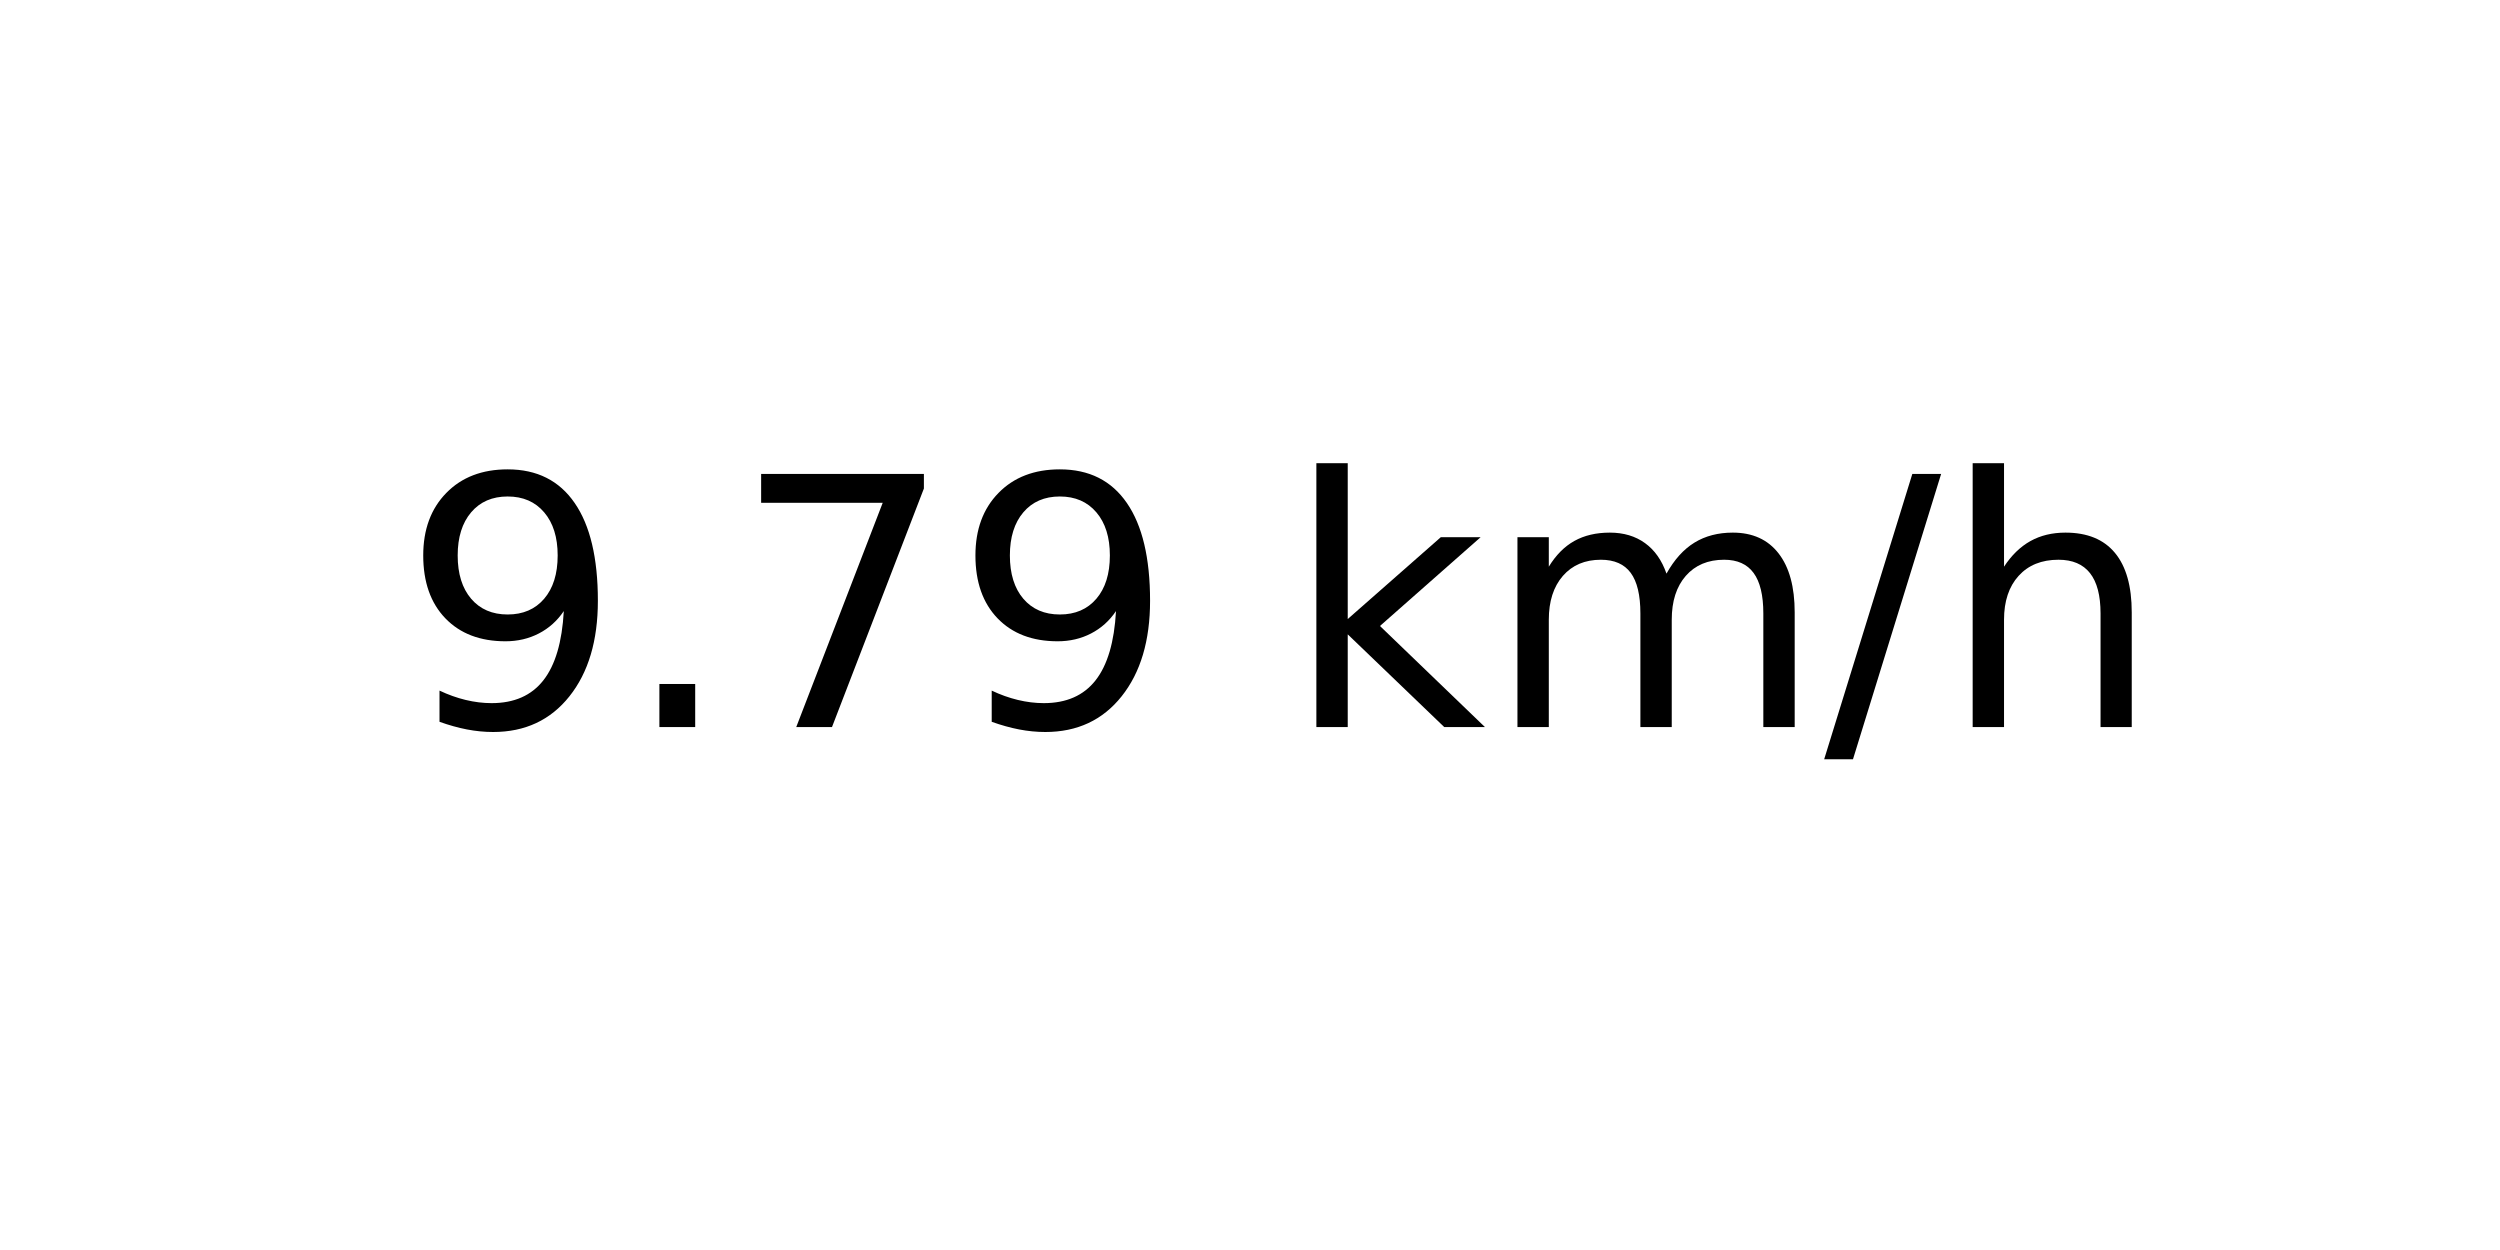
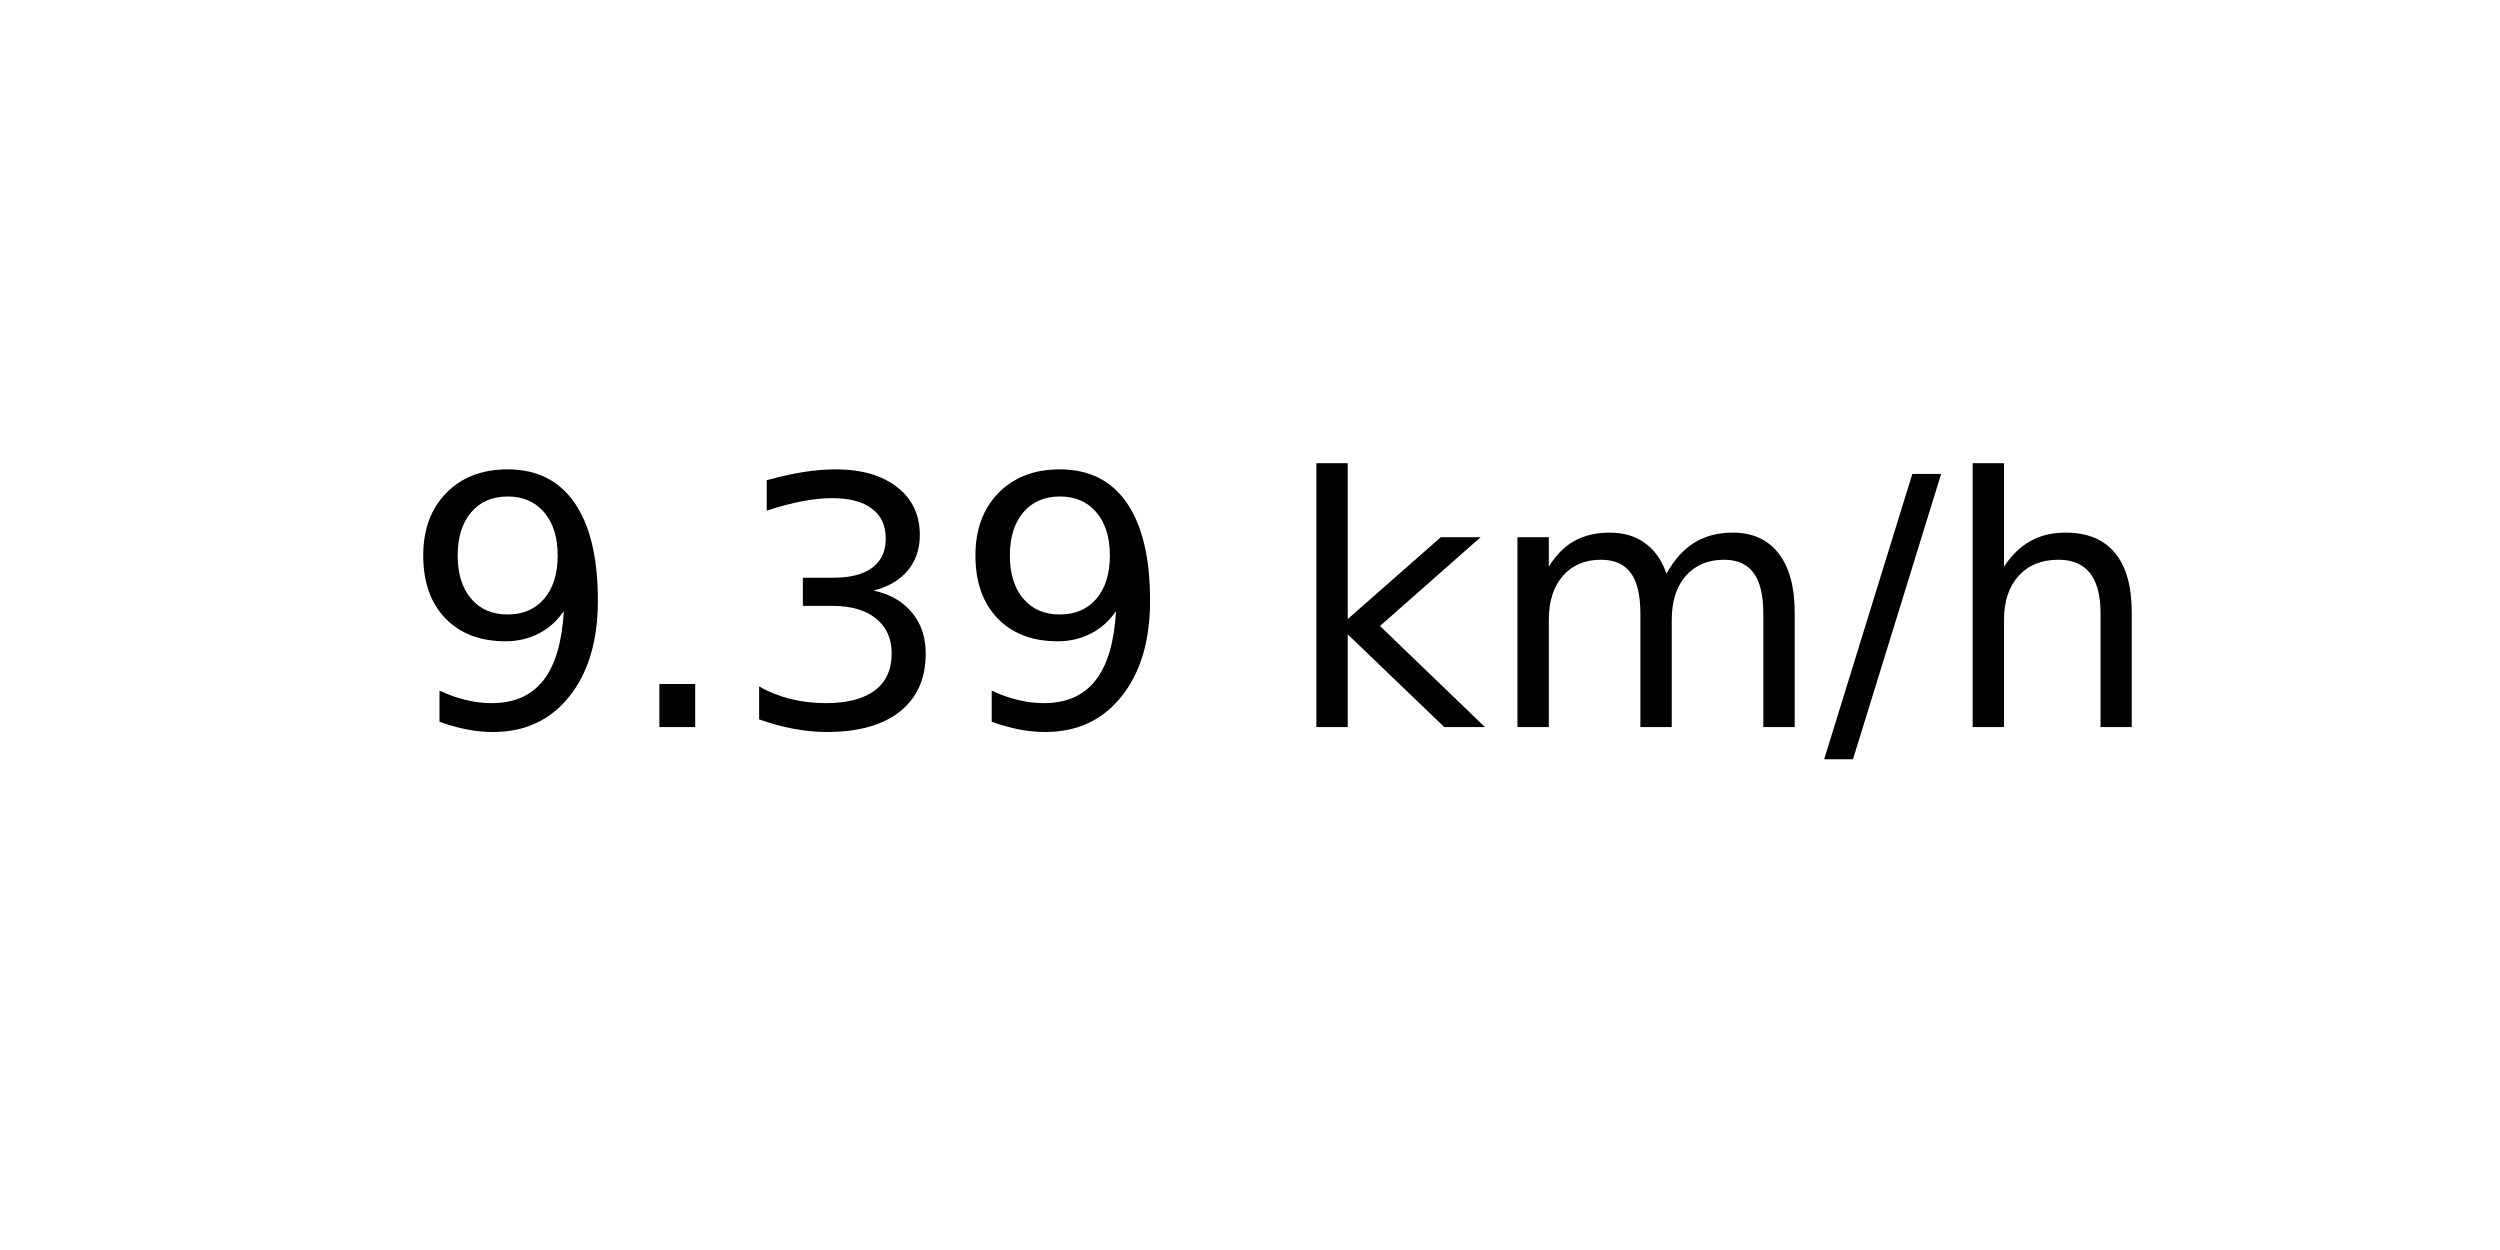
<svg xmlns="http://www.w3.org/2000/svg" xmlns:xlink="http://www.w3.org/1999/xlink" width="72pt" height="36pt" viewBox="0 0 72 36" version="1.1">
  <defs>
    <style type="text/css">*{stroke-linejoin: round; stroke-linecap: butt}</style>
  </defs>
  <g id="figure_1">
    <g id="axes_1">
      <g id="text_1">
        <g transform="translate(11.55937 20.93937) scale(0.1 -0.1)">
          <defs>
            <path id="DejaVuSans-39" d="M 703 97  L 703 672  Q 941 559 1184 500  Q 1428 441 1663 441  Q 2288 441 2617 861  Q 2947 1281 2994 2138  Q 2813 1869 2534 1725  Q 2256 1581 1919 1581  Q 1219 1581 811 2004  Q 403 2428 403 3163  Q 403 3881 828 4315  Q 1253 4750 1959 4750  Q 2769 4750 3195 4129  Q 3622 3509 3622 2328  Q 3622 1225 3098 567  Q 2575 -91 1691 -91  Q 1453 -91 1209 -44  Q 966 3 703 97  z M 1959 2075  Q 2384 2075 2632 2365  Q 2881 2656 2881 3163  Q 2881 3666 2632 3958  Q 2384 4250 1959 4250  Q 1534 4250 1286 3958  Q 1038 3666 1038 3163  Q 1038 2656 1286 2365  Q 1534 2075 1959 2075  z " transform="scale(0.015625)" />
            <path id="DejaVuSans-2e" d="M 684 794  L 1344 794  L 1344 0  L 684 0  L 684 794  z " transform="scale(0.015625)" />
-             <path id="DejaVuSans-37" d="M 525 4666  L 3525 4666  L 3525 4397  L 1831 0  L 1172 0  L 2766 4134  L 525 4134  L 525 4666  z " transform="scale(0.015625)" />
+             <path id="DejaVuSans-33" d="M 2597 2516  Q 3050 2419 3304 2112  Q 3559 1806 3559 1356  Q 3559 666 3084 287  Q 2609 -91 1734 -91  Q 1441 -91 1130 -33  Q 819 25 488 141  L 488 750  Q 750 597 1062 519  Q 1375 441 1716 441  Q 2309 441 2620 675  Q 2931 909 2931 1356  Q 2931 1769 2642 2001  Q 2353 2234 1838 2234  L 1294 2234  L 1294 2753  L 1863 2753  Q 2328 2753 2575 2939  Q 2822 3125 2822 3475  Q 2822 3834 2567 4026  Q 2313 4219 1838 4219  Q 1578 4219 1281 4162  Q 984 4106 628 3988  L 628 4550  Q 988 4650 1302 4700  Q 1616 4750 1894 4750  Q 2613 4750 3031 4423  Q 3450 4097 3450 3541  Q 3450 3153 3228 2886  Q 3006 2619 2597 2516  z " transform="scale(0.015625)" />
            <path id="DejaVuSans-20" transform="scale(0.015625)" />
            <path id="DejaVuSans-6b" d="M 581 4863  L 1159 4863  L 1159 1991  L 2875 3500  L 3609 3500  L 1753 1863  L 3688 0  L 2938 0  L 1159 1709  L 1159 0  L 581 0  L 581 4863  z " transform="scale(0.015625)" />
            <path id="DejaVuSans-6d" d="M 3328 2828  Q 3544 3216 3844 3400  Q 4144 3584 4550 3584  Q 5097 3584 5394 3201  Q 5691 2819 5691 2113  L 5691 0  L 5113 0  L 5113 2094  Q 5113 2597 4934 2840  Q 4756 3084 4391 3084  Q 3944 3084 3684 2787  Q 3425 2491 3425 1978  L 3425 0  L 2847 0  L 2847 2094  Q 2847 2600 2669 2842  Q 2491 3084 2119 3084  Q 1678 3084 1418 2786  Q 1159 2488 1159 1978  L 1159 0  L 581 0  L 581 3500  L 1159 3500  L 1159 2956  Q 1356 3278 1631 3431  Q 1906 3584 2284 3584  Q 2666 3584 2933 3390  Q 3200 3197 3328 2828  z " transform="scale(0.015625)" />
            <path id="DejaVuSans-2f" d="M 1625 4666  L 2156 4666  L 531 -594  L 0 -594  L 1625 4666  z " transform="scale(0.015625)" />
            <path id="DejaVuSans-68" d="M 3513 2113  L 3513 0  L 2938 0  L 2938 2094  Q 2938 2591 2744 2837  Q 2550 3084 2163 3084  Q 1697 3084 1428 2787  Q 1159 2491 1159 1978  L 1159 0  L 581 0  L 581 4863  L 1159 4863  L 1159 2956  Q 1366 3272 1645 3428  Q 1925 3584 2291 3584  Q 2894 3584 3203 3211  Q 3513 2838 3513 2113  z " transform="scale(0.015625)" />
          </defs>
          <use xlink:href="#DejaVuSans-39" />
          <use xlink:href="#DejaVuSans-2e" x="63.623" />
-           <use xlink:href="#DejaVuSans-37" x="95.41" />
+           <use xlink:href="#DejaVuSans-33" x="95.41" />
          <use xlink:href="#DejaVuSans-39" x="159.033" />
          <use xlink:href="#DejaVuSans-20" x="222.656" />
          <use xlink:href="#DejaVuSans-6b" x="254.443" />
          <use xlink:href="#DejaVuSans-6d" x="312.354" />
          <use xlink:href="#DejaVuSans-2f" x="409.766" />
          <use xlink:href="#DejaVuSans-68" x="443.457" />
        </g>
      </g>
    </g>
  </g>
</svg>
